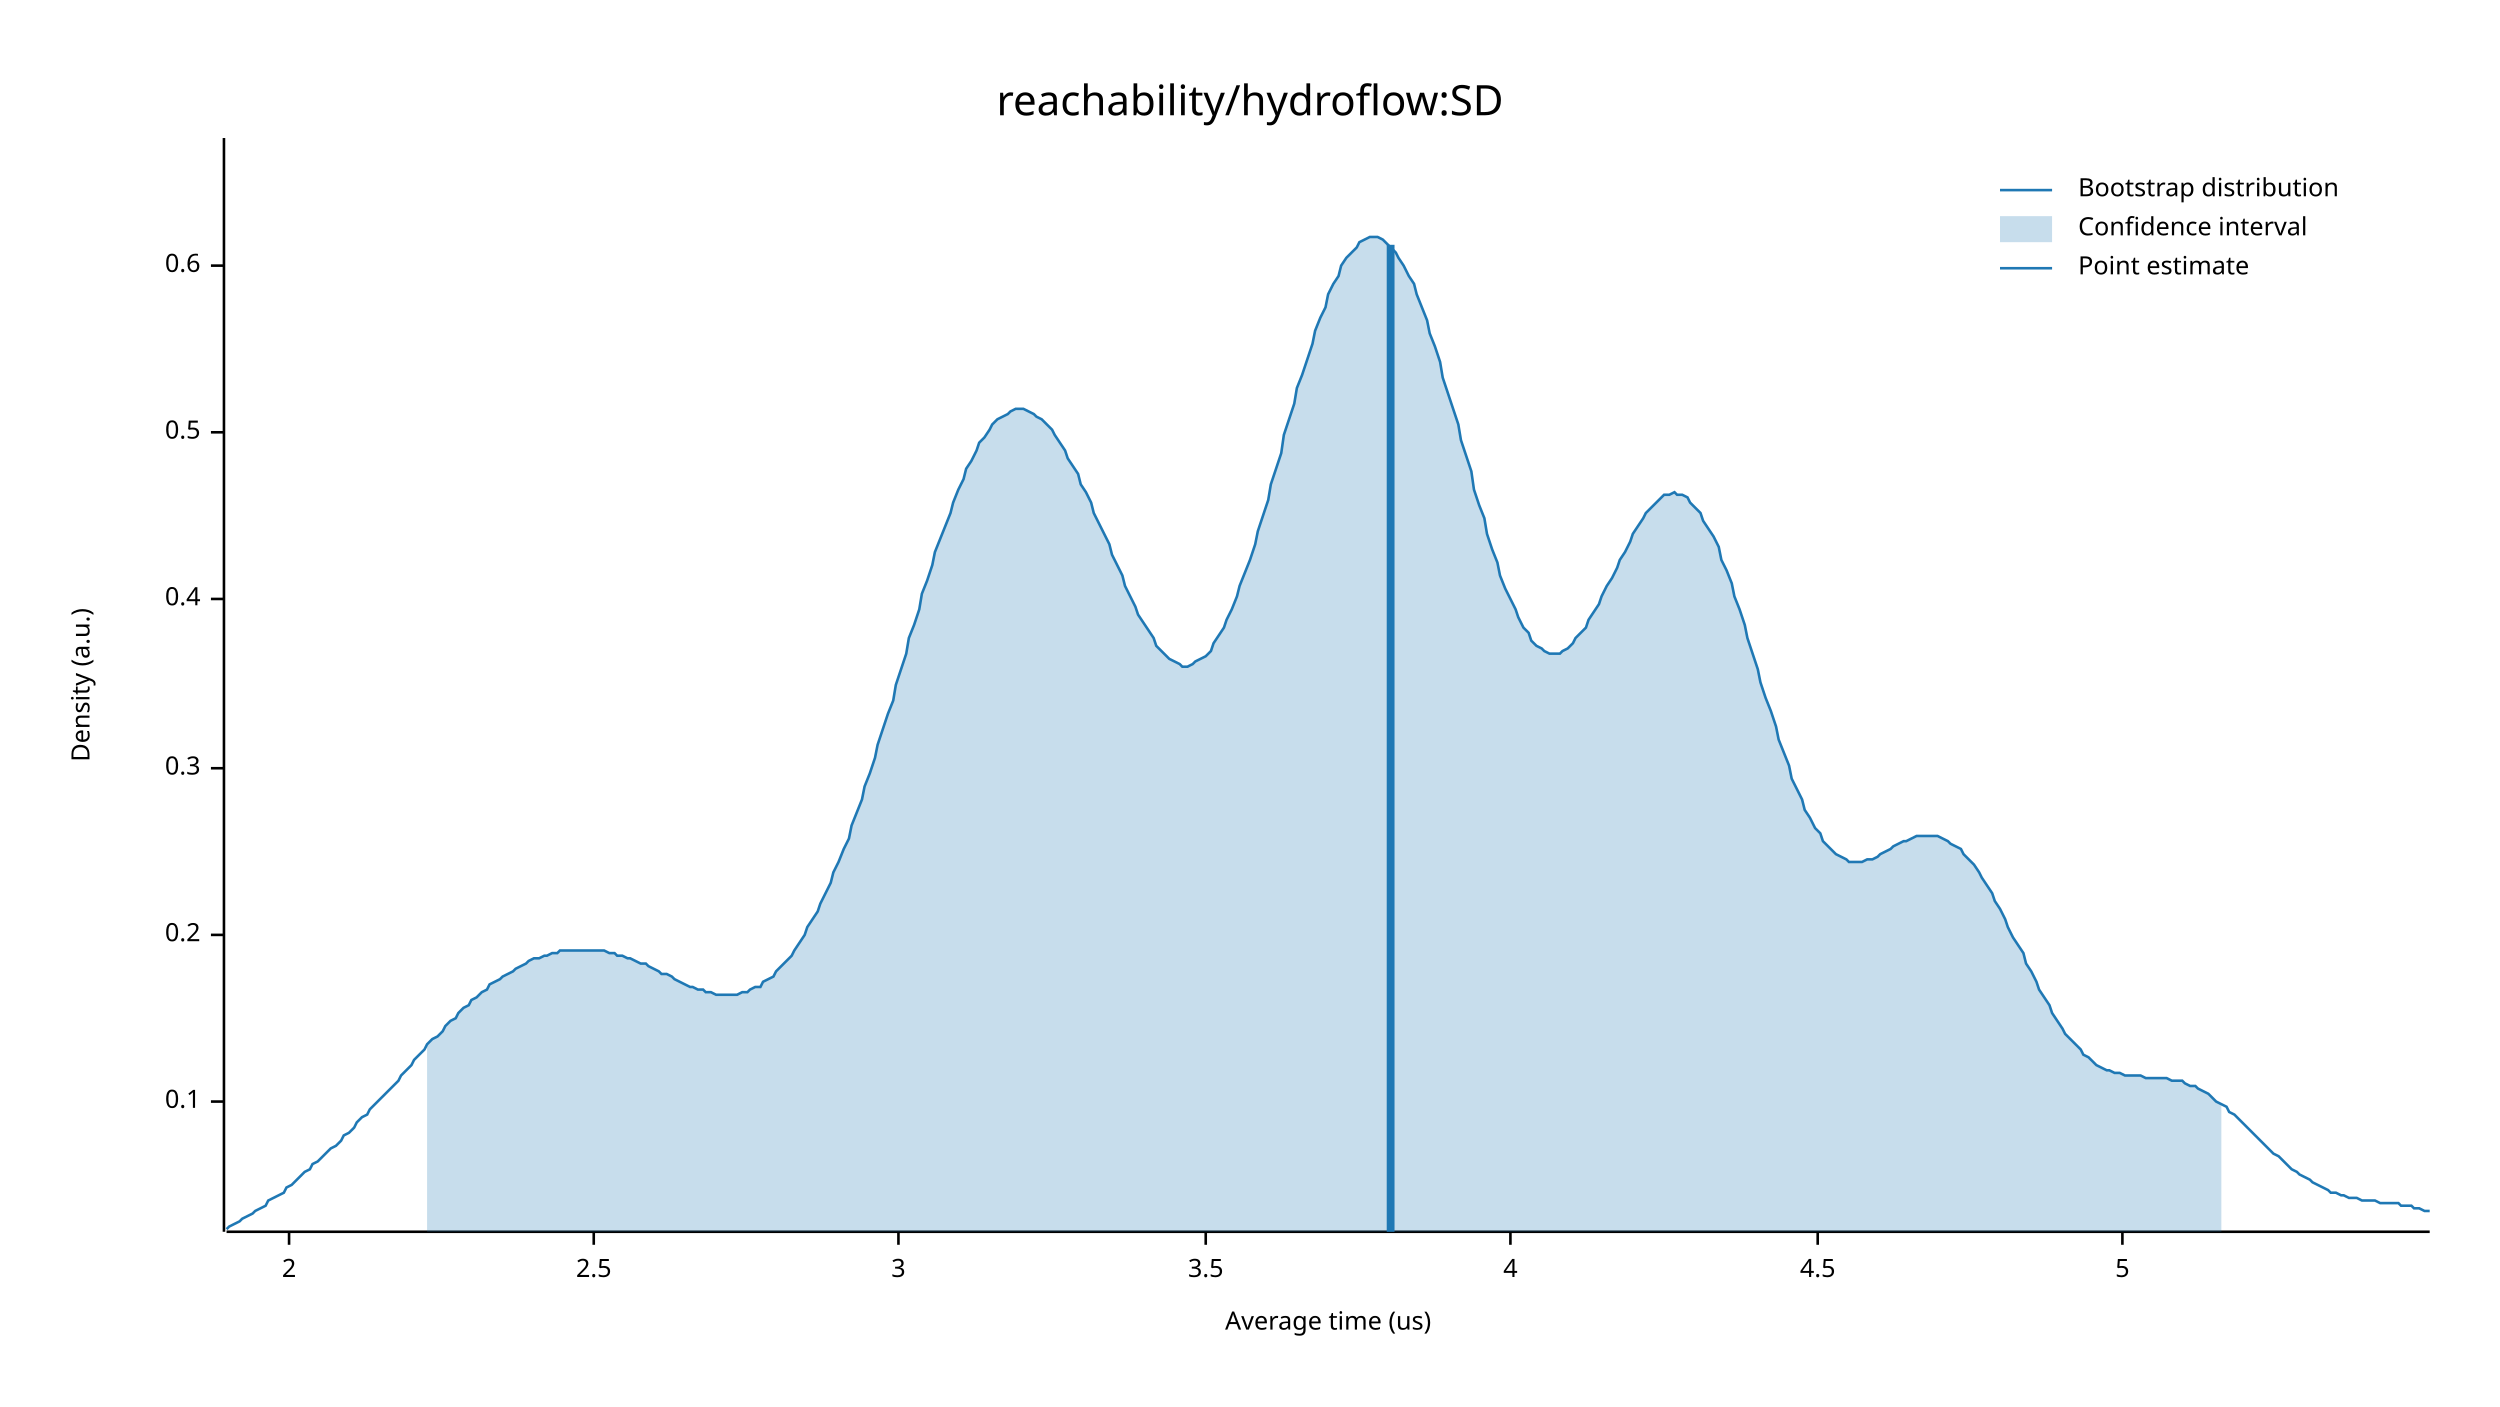
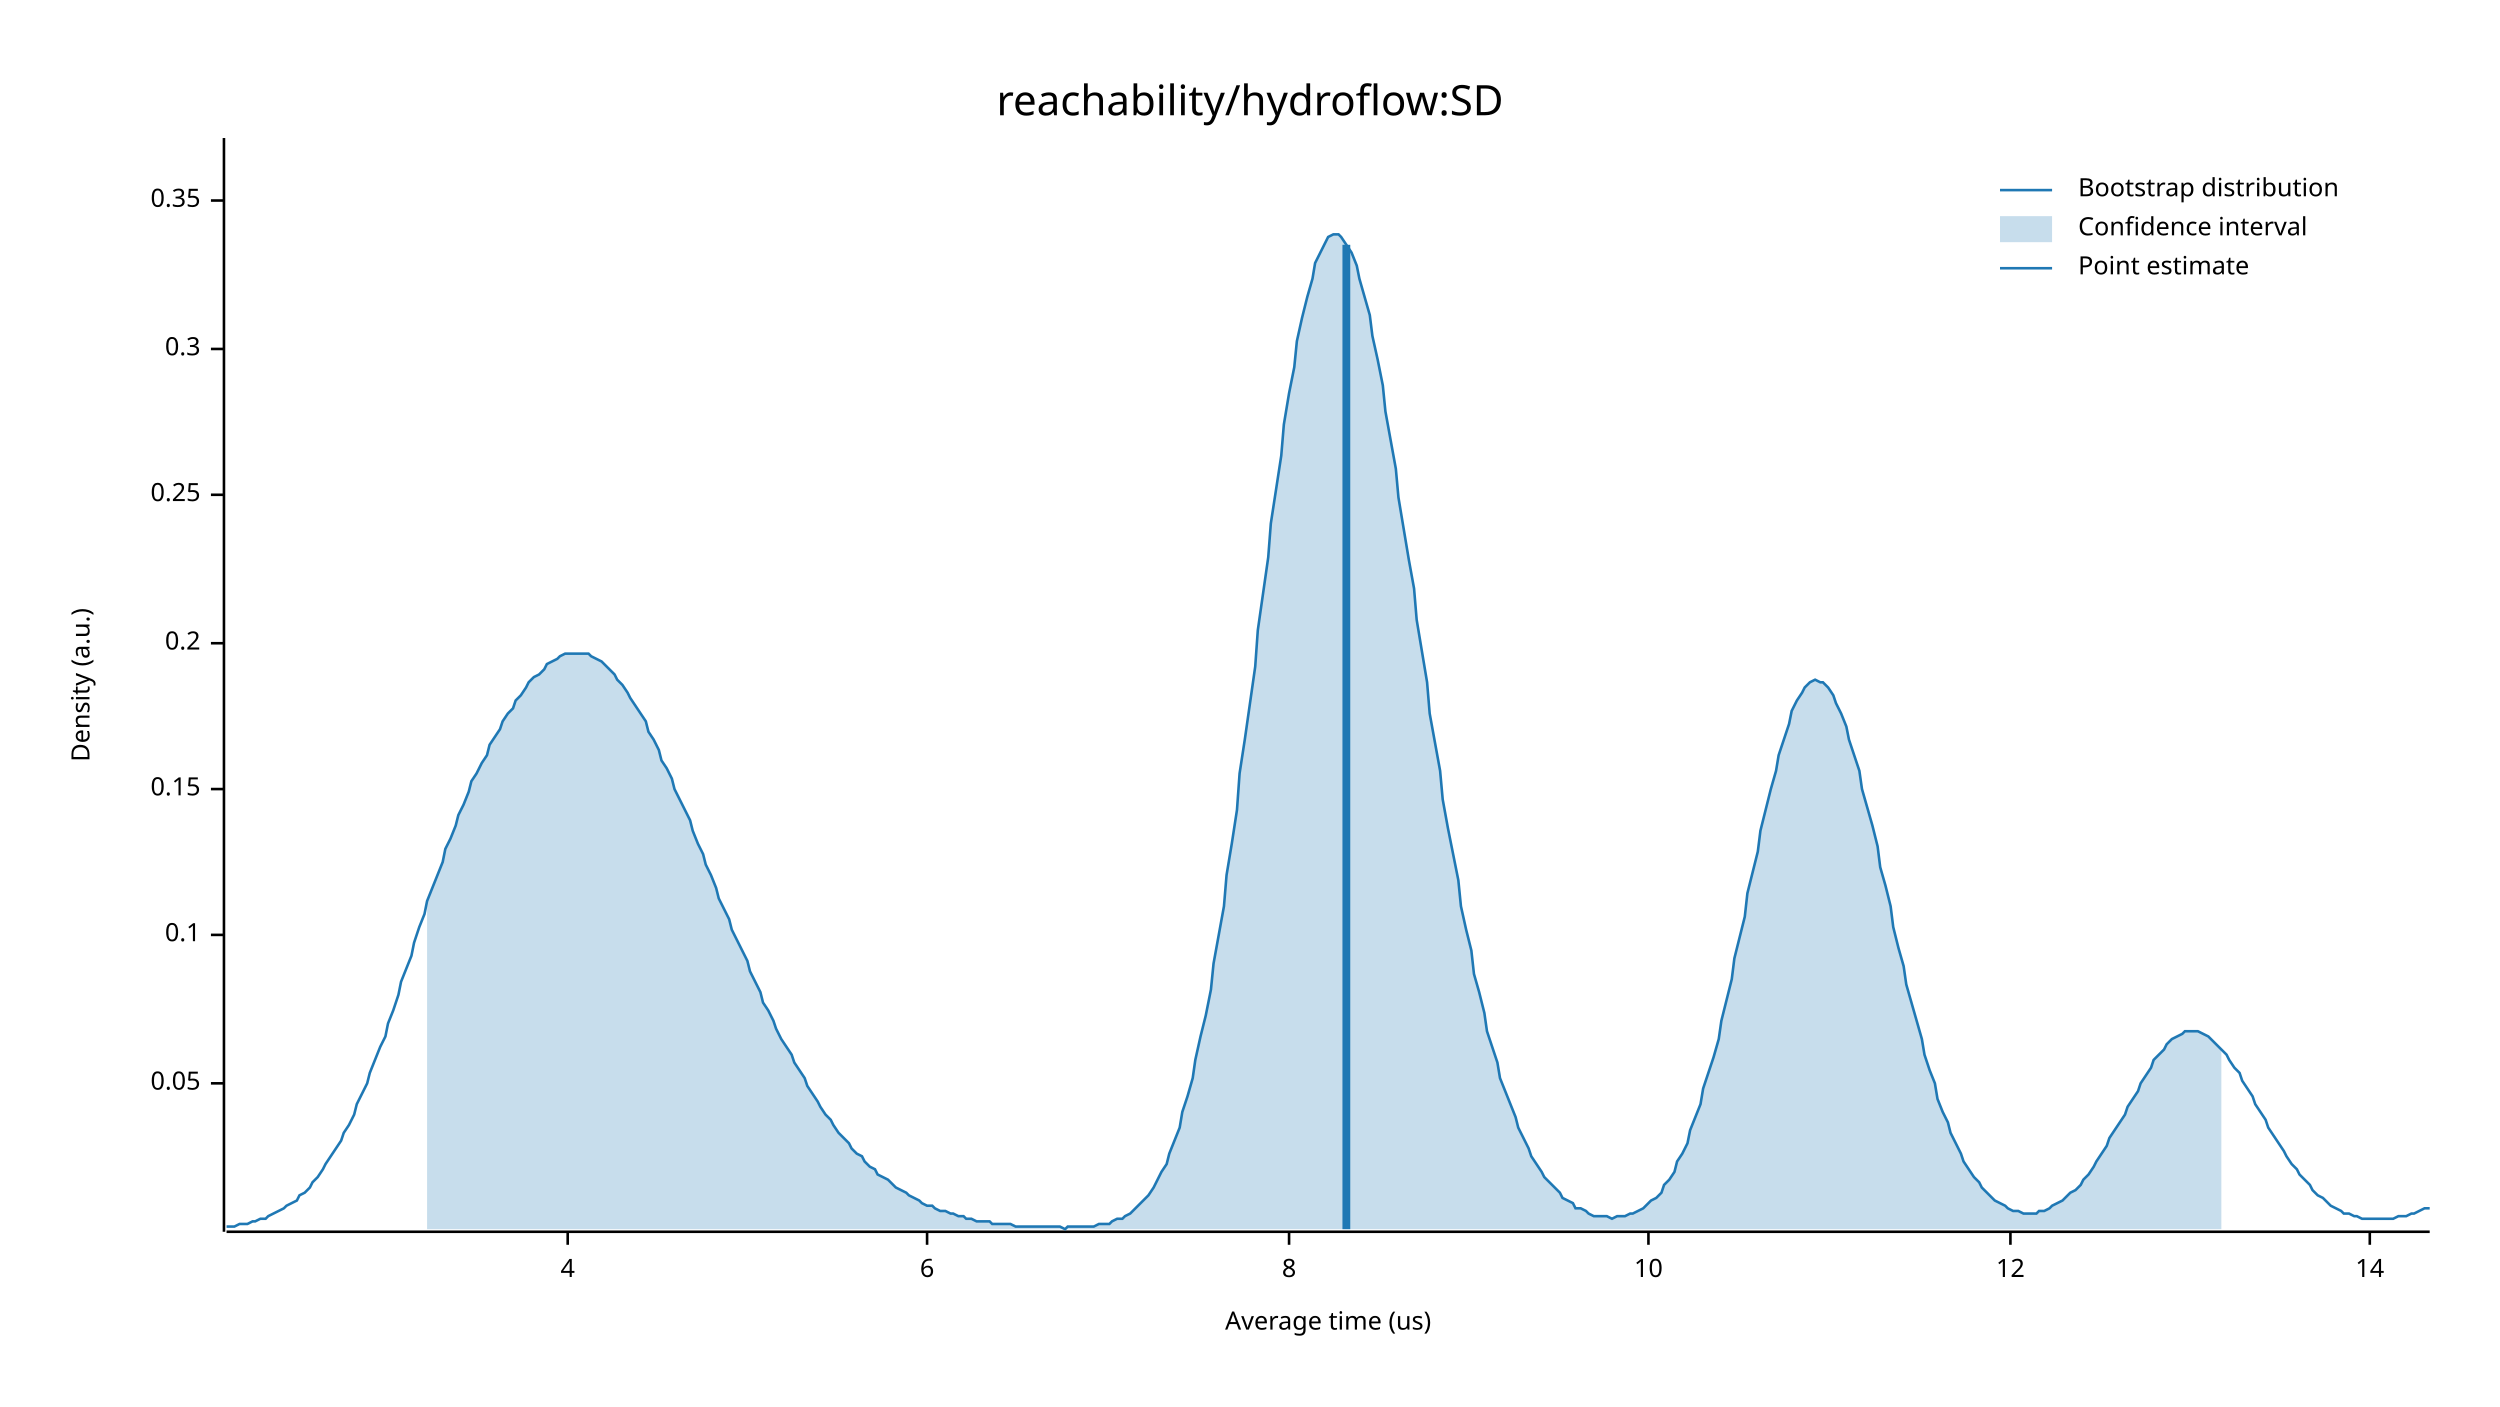
<svg xmlns="http://www.w3.org/2000/svg" width="960" height="540" viewBox="0 0 960 540">
  <text x="480" y="32" dy="0.76em" text-anchor="middle" font-family="sans-serif" font-size="16.129" opacity="1" fill="#000000">
reachability/hydroflow:SD
</text>
  <text x="27" y="263" dy="0.76em" text-anchor="middle" font-family="sans-serif" font-size="9.677" opacity="1" fill="#000000" transform="rotate(270, 27, 263)">
Density (a.u.)
</text>
  <text x="510" y="513" dy="-0.5ex" text-anchor="middle" font-family="sans-serif" font-size="9.677" opacity="1" fill="#000000">
Average time (us)
</text>
  <polyline fill="none" opacity="1" stroke="#000000" stroke-width="1" points="86,53 86,473 " />
-   <text x="77" y="423" dy="0.5ex" text-anchor="end" font-family="sans-serif" font-size="9.677" opacity="1" fill="#000000">
+   <text x="77" y="416" dy="0.5ex" text-anchor="end" font-family="sans-serif" font-size="9.677" opacity="1" fill="#000000">
+ 0.05
+ </text>
+   <polyline fill="none" opacity="1" stroke="#000000" stroke-width="1" points="81,416 86,416 " />
+   <text x="77" y="359" dy="0.5ex" text-anchor="end" font-family="sans-serif" font-size="9.677" opacity="1" fill="#000000">
0.1
</text>
-   <polyline fill="none" opacity="1" stroke="#000000" stroke-width="1" points="81,423 86,423 " />
-   <text x="77" y="359" dy="0.5ex" text-anchor="end" font-family="sans-serif" font-size="9.677" opacity="1" fill="#000000">
+   <polyline fill="none" opacity="1" stroke="#000000" stroke-width="1" points="81,359 86,359 " />
+   <text x="77" y="303" dy="0.5ex" text-anchor="end" font-family="sans-serif" font-size="9.677" opacity="1" fill="#000000">
+ 0.15
+ </text>
+   <polyline fill="none" opacity="1" stroke="#000000" stroke-width="1" points="81,303 86,303 " />
+   <text x="77" y="247" dy="0.5ex" text-anchor="end" font-family="sans-serif" font-size="9.677" opacity="1" fill="#000000">
0.2
</text>
-   <polyline fill="none" opacity="1" stroke="#000000" stroke-width="1" points="81,359 86,359 " />
-   <text x="77" y="295" dy="0.5ex" text-anchor="end" font-family="sans-serif" font-size="9.677" opacity="1" fill="#000000">
+   <polyline fill="none" opacity="1" stroke="#000000" stroke-width="1" points="81,247 86,247 " />
+   <text x="77" y="190" dy="0.5ex" text-anchor="end" font-family="sans-serif" font-size="9.677" opacity="1" fill="#000000">
+ 0.25
+ </text>
+   <polyline fill="none" opacity="1" stroke="#000000" stroke-width="1" points="81,190 86,190 " />
+   <text x="77" y="134" dy="0.5ex" text-anchor="end" font-family="sans-serif" font-size="9.677" opacity="1" fill="#000000">
0.3
</text>
-   <polyline fill="none" opacity="1" stroke="#000000" stroke-width="1" points="81,295 86,295 " />
-   <text x="77" y="230" dy="0.5ex" text-anchor="end" font-family="sans-serif" font-size="9.677" opacity="1" fill="#000000">
- 0.4
+   <polyline fill="none" opacity="1" stroke="#000000" stroke-width="1" points="81,134 86,134 " />
+   <text x="77" y="77" dy="0.5ex" text-anchor="end" font-family="sans-serif" font-size="9.677" opacity="1" fill="#000000">
+ 0.35
</text>
-   <polyline fill="none" opacity="1" stroke="#000000" stroke-width="1" points="81,230 86,230 " />
-   <text x="77" y="166" dy="0.5ex" text-anchor="end" font-family="sans-serif" font-size="9.677" opacity="1" fill="#000000">
- 0.5
- </text>
-   <polyline fill="none" opacity="1" stroke="#000000" stroke-width="1" points="81,166 86,166 " />
-   <text x="77" y="102" dy="0.5ex" text-anchor="end" font-family="sans-serif" font-size="9.677" opacity="1" fill="#000000">
- 0.6
- </text>
-   <polyline fill="none" opacity="1" stroke="#000000" stroke-width="1" points="81,102 86,102 " />
+   <polyline fill="none" opacity="1" stroke="#000000" stroke-width="1" points="81,77 86,77 " />
  <polyline fill="none" opacity="1" stroke="#000000" stroke-width="1" points="87,473 933,473 " />
-   <text x="111" y="483" dy="0.76em" text-anchor="middle" font-family="sans-serif" font-size="9.677" opacity="1" fill="#000000">
- 2
- </text>
-   <polyline fill="none" opacity="1" stroke="#000000" stroke-width="1" points="111,473 111,478 " />
-   <text x="228" y="483" dy="0.76em" text-anchor="middle" font-family="sans-serif" font-size="9.677" opacity="1" fill="#000000">
- 2.5
- </text>
-   <polyline fill="none" opacity="1" stroke="#000000" stroke-width="1" points="228,473 228,478 " />
-   <text x="345" y="483" dy="0.76em" text-anchor="middle" font-family="sans-serif" font-size="9.677" opacity="1" fill="#000000">
- 3
- </text>
-   <polyline fill="none" opacity="1" stroke="#000000" stroke-width="1" points="345,473 345,478 " />
-   <text x="463" y="483" dy="0.76em" text-anchor="middle" font-family="sans-serif" font-size="9.677" opacity="1" fill="#000000">
- 3.5
- </text>
-   <polyline fill="none" opacity="1" stroke="#000000" stroke-width="1" points="463,473 463,478 " />
-   <text x="580" y="483" dy="0.76em" text-anchor="middle" font-family="sans-serif" font-size="9.677" opacity="1" fill="#000000">
+   <text x="218" y="483" dy="0.76em" text-anchor="middle" font-family="sans-serif" font-size="9.677" opacity="1" fill="#000000">
4
</text>
-   <polyline fill="none" opacity="1" stroke="#000000" stroke-width="1" points="580,473 580,478 " />
-   <text x="698" y="483" dy="0.76em" text-anchor="middle" font-family="sans-serif" font-size="9.677" opacity="1" fill="#000000">
- 4.5
+   <polyline fill="none" opacity="1" stroke="#000000" stroke-width="1" points="218,473 218,478 " />
+   <text x="356" y="483" dy="0.76em" text-anchor="middle" font-family="sans-serif" font-size="9.677" opacity="1" fill="#000000">
+ 6
</text>
-   <polyline fill="none" opacity="1" stroke="#000000" stroke-width="1" points="698,473 698,478 " />
-   <text x="815" y="483" dy="0.76em" text-anchor="middle" font-family="sans-serif" font-size="9.677" opacity="1" fill="#000000">
- 5
+   <polyline fill="none" opacity="1" stroke="#000000" stroke-width="1" points="356,473 356,478 " />
+   <text x="495" y="483" dy="0.76em" text-anchor="middle" font-family="sans-serif" font-size="9.677" opacity="1" fill="#000000">
+ 8
</text>
-   <polyline fill="none" opacity="1" stroke="#000000" stroke-width="1" points="815,473 815,478 " />
-   <polyline fill="none" opacity="1" stroke="#1F78B4" stroke-width="1" points="87,472 88,471 90,470 92,469 93,468 95,467 97,466 98,465 100,464 102,463 103,461 105,460 107,459 109,458 110,456 112,455 114,453 115,452 117,450 119,449 120,447 122,446 124,444 125,443 127,441 129,440 131,438 132,436 134,435 136,433 137,431 139,429 141,428 142,426 144,424 146,422 148,420 149,419 151,417 153,415 154,413 156,411 158,409 159,407 161,405 163,403 164,401 166,399 168,398 170,396 171,394 173,392 175,391 176,389 178,387 180,386 181,384 183,383 185,381 187,380 188,378 190,377 192,376 193,375 195,374 197,373 198,372 200,371 202,370 203,369 205,368 207,368 209,367 210,367 212,366 214,366 215,365 217,365 219,365 220,365 222,365 224,365 226,365 227,365 229,365 231,365 232,365 234,366 236,366 237,367 239,367 241,368 242,368 244,369 246,370 248,370 249,371 251,372 253,373 254,374 256,374 258,375 259,376 261,377 263,378 265,379 266,379 268,380 270,380 271,381 273,381 275,382 276,382 278,382 280,382 281,382 283,382 285,381 287,381 288,380 290,379 292,379 293,377 295,376 297,375 298,373 300,371 302,369 304,367 305,365 307,362 309,359 310,356 312,353 314,350 315,347 317,343 319,339 320,335 322,331 324,326 326,322 327,317 329,312 331,307 332,302 334,297 336,291 337,286 339,280 341,274 343,269 344,263 346,257 348,251 349,245 351,240 353,234 354,228 356,223 358,217 359,212 361,207 363,202 365,197 366,193 368,188 370,184 371,180 373,177 375,173 376,170 378,168 380,165 381,163 383,161 385,160 387,159 388,158 390,157 392,157 393,157 395,158 397,159 398,160 400,161 402,163 404,165 405,167 407,170 409,173 410,176 412,179 414,182 415,186 417,189 419,193 420,197 422,201 424,205 426,209 427,213 429,217 431,221 432,225 434,229 436,233 437,236 439,239 441,242 443,245 444,248 446,250 448,252 449,253 451,254 453,255 454,256 456,256 458,255 459,254 461,253 463,252 465,250 466,247 468,244 470,241 471,238 473,234 475,229 476,225 478,220 480,215 482,209 483,204 485,198 487,192 488,186 490,180 492,174 493,167 495,161 497,155 498,149 500,144 502,138 504,132 505,127 507,122 509,118 510,113 512,109 514,106 515,102 517,99 519,97 521,95 522,93 524,92 526,91 527,91 529,91 531,92 532,93 534,95 536,97 537,99 539,102 541,106 543,109 544,113 546,118 548,123 549,128 551,133 553,139 554,145 556,151 558,157 560,163 561,169 563,175 565,181 566,188 568,194 570,199 571,205 573,211 575,216 576,221 578,226 580,230 582,234 583,237 585,241 587,243 588,246 590,248 592,249 593,250 595,251 597,251 599,251 600,250 602,249 604,247 605,245 607,243 609,241 610,238 612,235 614,232 615,229 617,225 619,222 621,218 622,215 624,212 626,208 627,205 629,202 631,199 632,197 634,195 636,193 638,191 639,190 641,190 643,189 644,190 646,190 648,191 649,193 651,195 653,197 654,200 656,203 658,206 660,210 661,215 663,219 665,224 666,229 668,234 670,240 671,245 673,251 675,257 676,262 678,268 680,273 682,279 683,284 685,289 687,294 688,299 690,303 692,307 693,311 695,314 697,318 699,320 700,323 702,325 704,327 705,328 707,329 709,330 710,331 712,331 714,331 715,331 717,330 719,330 721,329 722,328 724,327 726,326 727,325 729,324 731,323 732,323 734,322 736,321 738,321 739,321 741,321 743,321 744,321 746,322 748,323 749,324 751,325 753,326 754,328 756,330 758,332 760,335 761,337 763,340 765,343 766,346 768,349 770,353 771,356 773,360 775,363 777,366 778,370 780,373 782,377 783,380 785,383 787,386 788,389 790,392 792,395 793,397 795,399 797,401 799,403 800,405 802,406 804,408 805,409 807,410 809,411 810,411 812,412 814,412 816,413 817,413 819,413 821,413 822,413 824,414 826,414 827,414 829,414 831,414 832,414 834,415 836,415 838,415 839,416 841,417 843,417 844,418 846,419 848,420 849,421 851,423 853,424 855,425 856,427 858,428 860,430 861,431 863,433 865,435 866,436 868,438 870,440 871,441 873,443 875,444 877,446 878,447 880,449 882,450 883,451 885,452 887,453 888,454 890,455 892,456 894,457 895,458 897,458 899,459 900,459 902,460 904,460 905,460 907,461 909,461 910,461 912,461 914,462 916,462 917,462 919,462 921,462 922,463 924,463 926,463 927,464 929,464 931,465 933,465 " />
-   <polygon opacity="0.25" fill="#1F78B4" points="164,401 166,399 168,398 170,396 171,394 173,392 175,391 176,389 178,387 180,386 181,384 183,383 185,381 187,380 188,378 190,377 192,376 193,375 195,374 197,373 198,372 200,371 202,370 203,369 205,368 207,368 209,367 210,367 212,366 214,366 215,365 217,365 219,365 220,365 222,365 224,365 226,365 227,365 229,365 231,365 232,365 234,366 236,366 237,367 239,367 241,368 242,368 244,369 246,370 248,370 249,371 251,372 253,373 254,374 256,374 258,375 259,376 261,377 263,378 265,379 266,379 268,380 270,380 271,381 273,381 275,382 276,382 278,382 280,382 281,382 283,382 285,381 287,381 288,380 290,379 292,379 293,377 295,376 297,375 298,373 300,371 302,369 304,367 305,365 307,362 309,359 310,356 312,353 314,350 315,347 317,343 319,339 320,335 322,331 324,326 326,322 327,317 329,312 331,307 332,302 334,297 336,291 337,286 339,280 341,274 343,269 344,263 346,257 348,251 349,245 351,240 353,234 354,228 356,223 358,217 359,212 361,207 363,202 365,197 366,193 368,188 370,184 371,180 373,177 375,173 376,170 378,168 380,165 381,163 383,161 385,160 387,159 388,158 390,157 392,157 393,157 395,158 397,159 398,160 400,161 402,163 404,165 405,167 407,170 409,173 410,176 412,179 414,182 415,186 417,189 419,193 420,197 422,201 424,205 426,209 427,213 429,217 431,221 432,225 434,229 436,233 437,236 439,239 441,242 443,245 444,248 446,250 448,252 449,253 451,254 453,255 454,256 456,256 458,255 459,254 461,253 463,252 465,250 466,247 468,244 470,241 471,238 473,234 475,229 476,225 478,220 480,215 482,209 483,204 485,198 487,192 488,186 490,180 492,174 493,167 495,161 497,155 498,149 500,144 502,138 504,132 505,127 507,122 509,118 510,113 512,109 514,106 515,102 517,99 519,97 521,95 522,93 524,92 526,91 527,91 529,91 531,92 532,93 534,95 536,97 537,99 539,102 541,106 543,109 544,113 546,118 548,123 549,128 551,133 553,139 554,145 556,151 558,157 560,163 561,169 563,175 565,181 566,188 568,194 570,199 571,205 573,211 575,216 576,221 578,226 580,230 582,234 583,237 585,241 587,243 588,246 590,248 592,249 593,250 595,251 597,251 599,251 600,250 602,249 604,247 605,245 607,243 609,241 610,238 612,235 614,232 615,229 617,225 619,222 621,218 622,215 624,212 626,208 627,205 629,202 631,199 632,197 634,195 636,193 638,191 639,190 641,190 643,189 644,190 646,190 648,191 649,193 651,195 653,197 654,200 656,203 658,206 660,210 661,215 663,219 665,224 666,229 668,234 670,240 671,245 673,251 675,257 676,262 678,268 680,273 682,279 683,284 685,289 687,294 688,299 690,303 692,307 693,311 695,314 697,318 699,320 700,323 702,325 704,327 705,328 707,329 709,330 710,331 712,331 714,331 715,331 717,330 719,330 721,329 722,328 724,327 726,326 727,325 729,324 731,323 732,323 734,322 736,321 738,321 739,321 741,321 743,321 744,321 746,322 748,323 749,324 751,325 753,326 754,328 756,330 758,332 760,335 761,337 763,340 765,343 766,346 768,349 770,353 771,356 773,360 775,363 777,366 778,370 780,373 782,377 783,380 785,383 787,386 788,389 790,392 792,395 793,397 795,399 797,401 799,403 800,405 802,406 804,408 805,409 807,410 809,411 810,411 812,412 814,412 816,413 817,413 819,413 821,413 822,413 824,414 826,414 827,414 829,414 831,414 832,414 834,415 836,415 838,415 839,416 841,417 843,417 844,418 846,419 848,420 849,421 851,423 853,424 853,473 164,473 " />
-   <polyline fill="none" opacity="1" stroke="#1F78B4" stroke-width="3" points="534,473 534,94 " />
+   <polyline fill="none" opacity="1" stroke="#000000" stroke-width="1" points="495,473 495,478 " />
+   <text x="633" y="483" dy="0.76em" text-anchor="middle" font-family="sans-serif" font-size="9.677" opacity="1" fill="#000000">
+ 10
+ </text>
+   <polyline fill="none" opacity="1" stroke="#000000" stroke-width="1" points="633,473 633,478 " />
+   <text x="772" y="483" dy="0.76em" text-anchor="middle" font-family="sans-serif" font-size="9.677" opacity="1" fill="#000000">
+ 12
+ </text>
+   <polyline fill="none" opacity="1" stroke="#000000" stroke-width="1" points="772,473 772,478 " />
+   <text x="910" y="483" dy="0.76em" text-anchor="middle" font-family="sans-serif" font-size="9.677" opacity="1" fill="#000000">
+ 14
+ </text>
+   <polyline fill="none" opacity="1" stroke="#000000" stroke-width="1" points="910,473 910,478 " />
+   <polyline fill="none" opacity="1" stroke="#1F78B4" stroke-width="1" points="87,471 88,471 90,471 92,470 93,470 95,470 97,469 98,469 100,468 102,468 103,467 105,466 107,465 109,464 110,463 112,462 114,461 115,459 117,458 119,456 120,454 122,452 124,449 125,447 127,444 129,441 131,438 132,435 134,432 136,428 137,424 139,420 141,416 142,412 144,407 146,402 148,398 149,393 151,388 153,382 154,377 156,372 158,367 159,362 161,356 163,351 164,346 166,341 168,336 170,331 171,326 173,322 175,317 176,313 178,309 180,304 181,300 183,297 185,293 187,290 188,286 190,283 192,280 193,277 195,274 197,272 198,269 200,267 202,264 203,262 205,260 207,259 209,257 210,255 212,254 214,253 215,252 217,251 219,251 220,251 222,251 224,251 226,251 227,252 229,253 231,254 232,255 234,257 236,259 237,261 239,263 241,266 242,268 244,271 246,274 248,277 249,281 251,284 253,288 254,292 256,295 258,299 259,303 261,307 263,311 265,315 266,319 268,324 270,328 271,332 273,336 275,341 276,345 278,349 280,353 281,357 283,361 285,365 287,369 288,373 290,377 292,381 293,385 295,388 297,392 298,395 300,399 302,402 304,405 305,408 307,411 309,414 310,417 312,420 314,423 315,425 317,428 319,430 320,432 322,435 324,437 326,439 327,441 329,443 331,444 332,446 334,448 336,449 337,451 339,452 341,453 343,455 344,456 346,457 348,458 349,459 351,460 353,461 354,462 356,463 358,463 359,464 361,465 363,465 365,466 366,466 368,467 370,467 371,468 373,468 375,469 376,469 378,469 380,469 381,470 383,470 385,470 387,470 388,470 390,471 392,471 393,471 395,471 397,471 398,471 400,471 402,471 404,471 405,471 407,471 409,472 410,471 412,471 414,471 415,471 417,471 419,471 420,471 422,470 424,470 426,470 427,469 429,468 431,468 432,467 434,466 436,464 437,463 439,461 441,459 443,456 444,454 446,450 448,447 449,443 451,438 453,433 454,427 456,421 458,414 459,407 461,398 463,390 465,380 466,370 468,359 470,348 471,336 473,324 475,311 476,297 478,284 480,270 482,256 483,242 485,228 487,214 488,201 490,188 492,175 493,163 495,151 497,141 498,131 500,122 502,114 504,107 505,101 507,97 509,93 510,91 512,90 514,90 515,91 517,94 519,97 521,102 522,107 524,114 526,121 527,129 529,138 531,148 532,158 534,169 536,180 537,191 539,203 541,215 543,226 544,238 546,250 548,262 549,274 551,285 553,296 554,307 556,318 558,328 560,338 561,348 563,357 565,365 566,374 568,381 570,389 571,396 573,402 575,408 576,414 578,419 580,424 582,429 583,433 585,437 587,441 588,444 590,447 592,450 593,452 595,454 597,456 599,458 600,460 602,461 604,462 605,464 607,464 609,465 610,466 612,467 614,467 615,467 617,467 619,468 621,467 622,467 624,467 626,466 627,466 629,465 631,464 632,463 634,461 636,460 638,458 639,455 641,453 643,450 644,446 646,443 648,439 649,434 651,429 653,424 654,418 656,412 658,406 660,399 661,392 663,384 665,376 666,368 668,360 670,352 671,343 673,335 675,327 676,319 678,311 680,303 682,296 683,290 685,284 687,278 688,273 690,269 692,266 693,264 695,262 697,261 699,262 700,262 702,264 704,267 705,270 707,274 709,279 710,284 712,290 714,296 715,303 717,310 719,317 721,325 722,333 724,340 726,348 727,356 729,364 731,371 732,378 734,385 736,392 738,399 739,405 741,411 743,416 744,422 746,427 748,431 749,435 751,439 753,443 754,446 756,449 758,452 760,454 761,456 763,458 765,460 766,461 768,462 770,463 771,464 773,465 775,465 777,466 778,466 780,466 782,466 783,465 785,465 787,464 788,463 790,462 792,461 793,460 795,458 797,457 799,455 800,453 802,451 804,448 805,446 807,443 809,440 810,437 812,434 814,431 816,428 817,425 819,422 821,419 822,416 824,413 826,410 827,407 829,405 831,403 832,401 834,399 836,398 838,397 839,396 841,396 843,396 844,396 846,397 848,398 849,399 851,401 853,403 855,405 856,407 858,410 860,412 861,415 863,418 865,421 866,424 868,427 870,430 871,433 873,436 875,439 877,442 878,444 880,447 882,449 883,451 885,453 887,455 888,457 890,459 892,460 894,462 895,463 897,464 899,465 900,466 902,466 904,467 905,467 907,468 909,468 910,468 912,468 914,468 916,468 917,468 919,468 921,467 922,467 924,467 926,466 927,466 929,465 931,464 933,464 " />
+   <polygon opacity="0.25" fill="#1F78B4" points="164,346 166,341 168,336 170,331 171,326 173,322 175,317 176,313 178,309 180,304 181,300 183,297 185,293 187,290 188,286 190,283 192,280 193,277 195,274 197,272 198,269 200,267 202,264 203,262 205,260 207,259 209,257 210,255 212,254 214,253 215,252 217,251 219,251 220,251 222,251 224,251 226,251 227,252 229,253 231,254 232,255 234,257 236,259 237,261 239,263 241,266 242,268 244,271 246,274 248,277 249,281 251,284 253,288 254,292 256,295 258,299 259,303 261,307 263,311 265,315 266,319 268,324 270,328 271,332 273,336 275,341 276,345 278,349 280,353 281,357 283,361 285,365 287,369 288,373 290,377 292,381 293,385 295,388 297,392 298,395 300,399 302,402 304,405 305,408 307,411 309,414 310,417 312,420 314,423 315,425 317,428 319,430 320,432 322,435 324,437 326,439 327,441 329,443 331,444 332,446 334,448 336,449 337,451 339,452 341,453 343,455 344,456 346,457 348,458 349,459 351,460 353,461 354,462 356,463 358,463 359,464 361,465 363,465 365,466 366,466 368,467 370,467 371,468 373,468 375,469 376,469 378,469 380,469 381,470 383,470 385,470 387,470 388,470 390,471 392,471 393,471 395,471 397,471 398,471 400,471 402,471 404,471 405,471 407,471 409,472 410,471 412,471 414,471 415,471 417,471 419,471 420,471 422,470 424,470 426,470 427,469 429,468 431,468 432,467 434,466 436,464 437,463 439,461 441,459 443,456 444,454 446,450 448,447 449,443 451,438 453,433 454,427 456,421 458,414 459,407 461,398 463,390 465,380 466,370 468,359 470,348 471,336 473,324 475,311 476,297 478,284 480,270 482,256 483,242 485,228 487,214 488,201 490,188 492,175 493,163 495,151 497,141 498,131 500,122 502,114 504,107 505,101 507,97 509,93 510,91 512,90 514,90 515,91 517,94 519,97 521,102 522,107 524,114 526,121 527,129 529,138 531,148 532,158 534,169 536,180 537,191 539,203 541,215 543,226 544,238 546,250 548,262 549,274 551,285 553,296 554,307 556,318 558,328 560,338 561,348 563,357 565,365 566,374 568,381 570,389 571,396 573,402 575,408 576,414 578,419 580,424 582,429 583,433 585,437 587,441 588,444 590,447 592,450 593,452 595,454 597,456 599,458 600,460 602,461 604,462 605,464 607,464 609,465 610,466 612,467 614,467 615,467 617,467 619,468 621,467 622,467 624,467 626,466 627,466 629,465 631,464 632,463 634,461 636,460 638,458 639,455 641,453 643,450 644,446 646,443 648,439 649,434 651,429 653,424 654,418 656,412 658,406 660,399 661,392 663,384 665,376 666,368 668,360 670,352 671,343 673,335 675,327 676,319 678,311 680,303 682,296 683,290 685,284 687,278 688,273 690,269 692,266 693,264 695,262 697,261 699,262 700,262 702,264 704,267 705,270 707,274 709,279 710,284 712,290 714,296 715,303 717,310 719,317 721,325 722,333 724,340 726,348 727,356 729,364 731,371 732,378 734,385 736,392 738,399 739,405 741,411 743,416 744,422 746,427 748,431 749,435 751,439 753,443 754,446 756,449 758,452 760,454 761,456 763,458 765,460 766,461 768,462 770,463 771,464 773,465 775,465 777,466 778,466 780,466 782,466 783,465 785,465 787,464 788,463 790,462 792,461 793,460 795,458 797,457 799,455 800,453 802,451 804,448 805,446 807,443 809,440 810,437 812,434 814,431 816,428 817,425 819,422 821,419 822,416 824,413 826,410 827,407 829,405 831,403 832,401 834,399 836,398 838,397 839,396 841,396 843,396 844,396 846,397 848,398 849,399 851,401 853,403 853,472 164,472 " />
+   <polyline fill="none" opacity="1" stroke="#1F78B4" stroke-width="3" points="517,472 517,94 " />
  <text x="798" y="68" dy="0.76em" text-anchor="start" font-family="sans-serif" font-size="9.677" opacity="1" fill="#000000">
Bootstrap distribution
</text>
  <text x="798" y="83" dy="0.76em" text-anchor="start" font-family="sans-serif" font-size="9.677" opacity="1" fill="#000000">
Confidence interval
</text>
  <text x="798" y="98" dy="0.76em" text-anchor="start" font-family="sans-serif" font-size="9.677" opacity="1" fill="#000000">
Point estimate
</text>
  <polyline fill="none" opacity="1" stroke="#1F78B4" stroke-width="1" points="768,73 788,73 " />
  <rect x="768" y="83" width="20" height="10" opacity="0.25" fill="#1F78B4" stroke="none" />
  <polyline fill="none" opacity="1" stroke="#1F78B4" stroke-width="1" points="768,103 788,103 " />
</svg>
